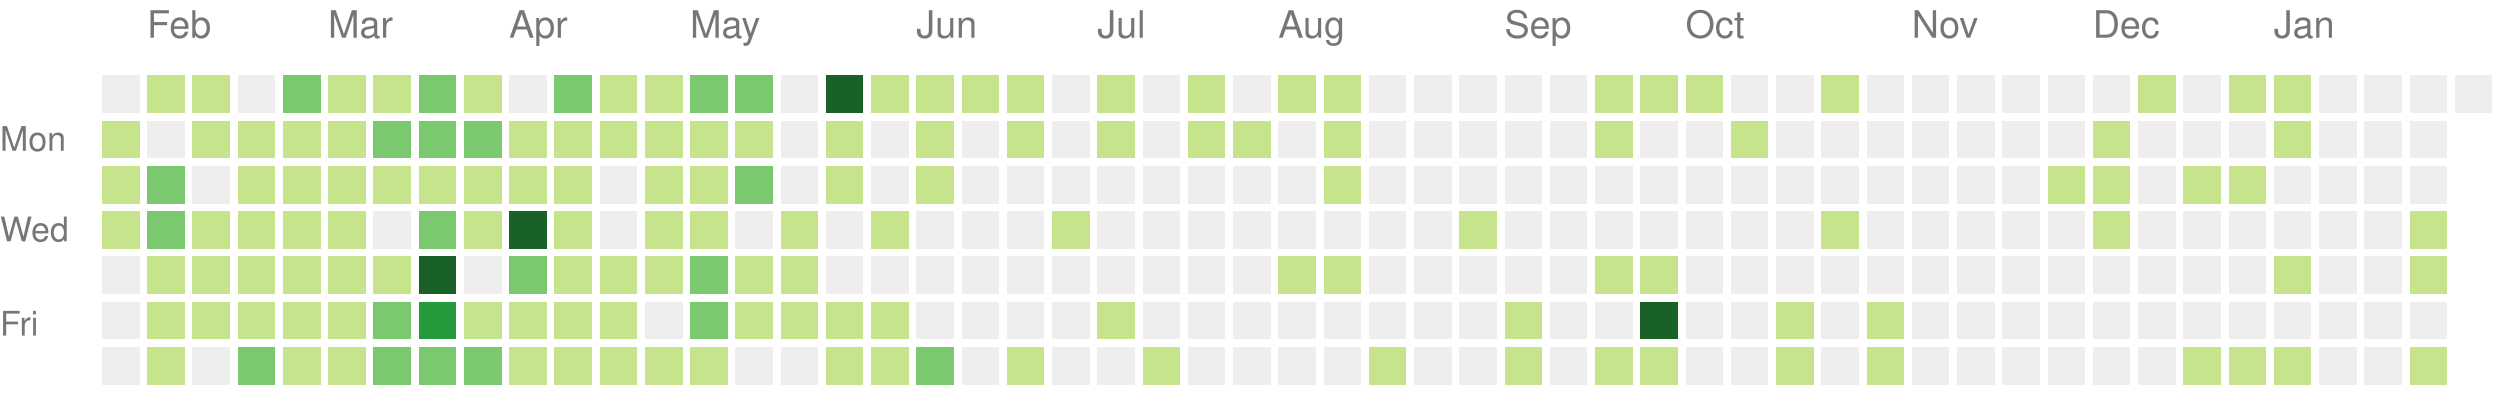
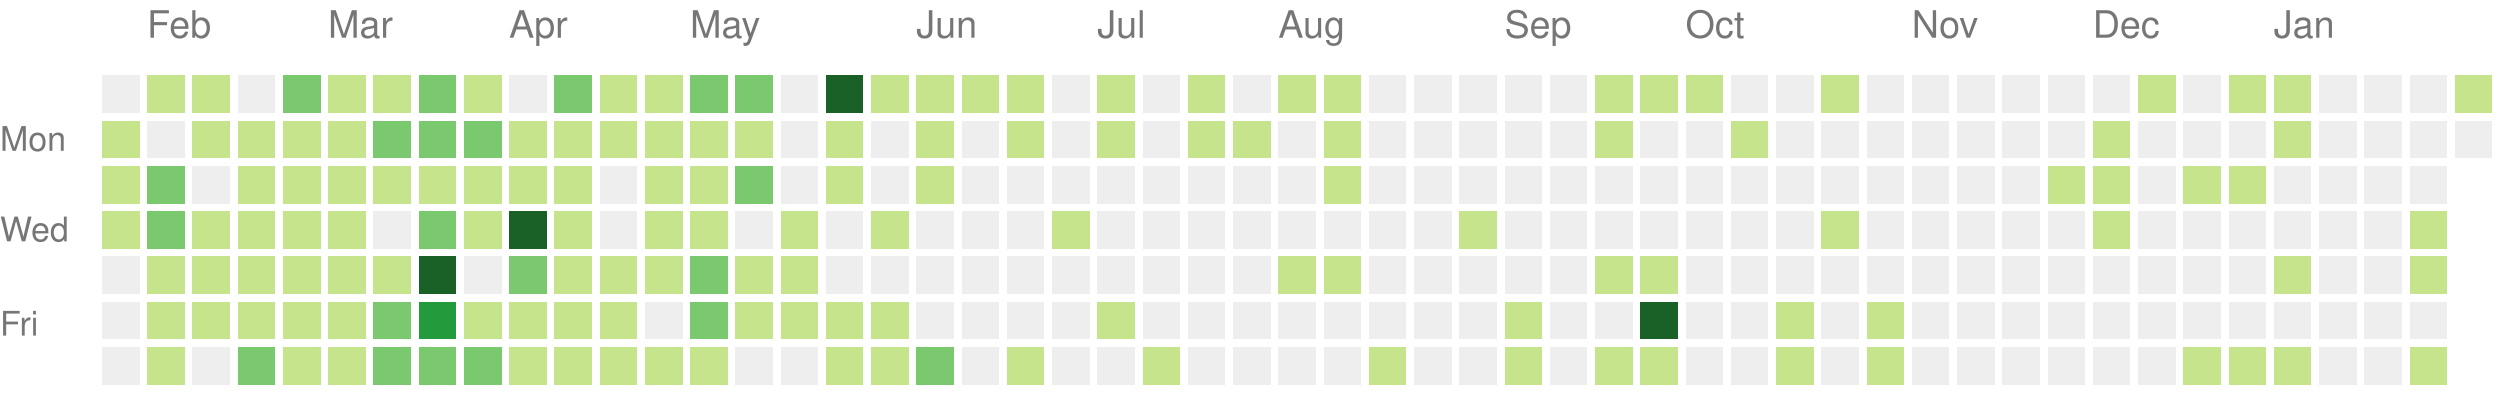
<svg xmlns="http://www.w3.org/2000/svg" version="1.1" width="663" height="104">
  <rect style="fill:#eeeeee;shape-rendering:crispedges;" data-score="0" data-date="2021-01-31" x="27" y="20" width="10" height="10" />
  <rect style="fill:#c6e48b;shape-rendering:crispedges;" data-score="3" data-date="2021-02-07" x="39" y="20" width="10" height="10" />
  <rect style="fill:#c6e48b;shape-rendering:crispedges;" data-score="2" data-date="2021-02-14" x="51" y="20" width="10" height="10" />
  <rect style="fill:#eeeeee;shape-rendering:crispedges;" data-score="0" data-date="2021-02-21" x="63" y="20" width="10" height="10" />
  <rect style="fill:#7bc96f;shape-rendering:crispedges;" data-score="4" data-date="2021-02-28" x="75" y="20" width="10" height="10" />
  <rect style="fill:#c6e48b;shape-rendering:crispedges;" data-score="3" data-date="2021-03-07" x="87" y="20" width="10" height="10" />
  <rect style="fill:#c6e48b;shape-rendering:crispedges;" data-score="3" data-date="2021-03-14" x="99" y="20" width="10" height="10" />
  <rect style="fill:#7bc96f;shape-rendering:crispedges;" data-score="5" data-date="2021-03-21" x="111" y="20" width="10" height="10" />
  <rect style="fill:#c6e48b;shape-rendering:crispedges;" data-score="2" data-date="2021-03-28" x="123" y="20" width="10" height="10" />
  <rect style="fill:#eeeeee;shape-rendering:crispedges;" data-score="0" data-date="2021-04-04" x="135" y="20" width="10" height="10" />
  <rect style="fill:#7bc96f;shape-rendering:crispedges;" data-score="5" data-date="2021-04-11" x="147" y="20" width="10" height="10" />
  <rect style="fill:#c6e48b;shape-rendering:crispedges;" data-score="1" data-date="2021-04-18" x="159" y="20" width="10" height="10" />
  <rect style="fill:#c6e48b;shape-rendering:crispedges;" data-score="3" data-date="2021-04-25" x="171" y="20" width="10" height="10" />
  <rect style="fill:#7bc96f;shape-rendering:crispedges;" data-score="6" data-date="2021-05-02" x="183" y="20" width="10" height="10" />
  <rect style="fill:#7bc96f;shape-rendering:crispedges;" data-score="4" data-date="2021-05-09" x="195" y="20" width="10" height="10" />
  <rect style="fill:#eeeeee;shape-rendering:crispedges;" data-score="0" data-date="2021-05-16" x="207" y="20" width="10" height="10" />
  <rect style="fill:#196127;shape-rendering:crispedges;" data-score="17" data-date="2021-05-23" x="219" y="20" width="10" height="10" />
  <rect style="fill:#c6e48b;shape-rendering:crispedges;" data-score="2" data-date="2021-05-30" x="231" y="20" width="10" height="10" />
  <rect style="fill:#c6e48b;shape-rendering:crispedges;" data-score="3" data-date="2021-06-06" x="243" y="20" width="10" height="10" />
  <rect style="fill:#c6e48b;shape-rendering:crispedges;" data-score="2" data-date="2021-06-13" x="255" y="20" width="10" height="10" />
  <rect style="fill:#c6e48b;shape-rendering:crispedges;" data-score="1" data-date="2021-06-20" x="267" y="20" width="10" height="10" />
  <rect style="fill:#eeeeee;shape-rendering:crispedges;" data-score="0" data-date="2021-06-27" x="279" y="20" width="10" height="10" />
  <rect style="fill:#c6e48b;shape-rendering:crispedges;" data-score="3" data-date="2021-07-04" x="291" y="20" width="10" height="10" />
  <rect style="fill:#eeeeee;shape-rendering:crispedges;" data-score="0" data-date="2021-07-11" x="303" y="20" width="10" height="10" />
  <rect style="fill:#c6e48b;shape-rendering:crispedges;" data-score="3" data-date="2021-07-18" x="315" y="20" width="10" height="10" />
  <rect style="fill:#eeeeee;shape-rendering:crispedges;" data-score="0" data-date="2021-07-25" x="327" y="20" width="10" height="10" />
  <rect style="fill:#c6e48b;shape-rendering:crispedges;" data-score="1" data-date="2021-08-01" x="339" y="20" width="10" height="10" />
  <rect style="fill:#c6e48b;shape-rendering:crispedges;" data-score="2" data-date="2021-08-08" x="351" y="20" width="10" height="10" />
  <rect style="fill:#eeeeee;shape-rendering:crispedges;" data-score="0" data-date="2021-08-15" x="363" y="20" width="10" height="10" />
  <rect style="fill:#eeeeee;shape-rendering:crispedges;" data-score="0" data-date="2021-08-22" x="375" y="20" width="10" height="10" />
  <rect style="fill:#eeeeee;shape-rendering:crispedges;" data-score="0" data-date="2021-08-29" x="387" y="20" width="10" height="10" />
  <rect style="fill:#eeeeee;shape-rendering:crispedges;" data-score="0" data-date="2021-09-05" x="399" y="20" width="10" height="10" />
  <rect style="fill:#eeeeee;shape-rendering:crispedges;" data-score="0" data-date="2021-09-12" x="411" y="20" width="10" height="10" />
  <rect style="fill:#c6e48b;shape-rendering:crispedges;" data-score="2" data-date="2021-09-19" x="423" y="20" width="10" height="10" />
  <rect style="fill:#c6e48b;shape-rendering:crispedges;" data-score="2" data-date="2021-09-26" x="435" y="20" width="10" height="10" />
  <rect style="fill:#c6e48b;shape-rendering:crispedges;" data-score="2" data-date="2021-10-03" x="447" y="20" width="10" height="10" />
  <rect style="fill:#eeeeee;shape-rendering:crispedges;" data-score="0" data-date="2021-10-10" x="459" y="20" width="10" height="10" />
  <rect style="fill:#eeeeee;shape-rendering:crispedges;" data-score="0" data-date="2021-10-17" x="471" y="20" width="10" height="10" />
  <rect style="fill:#c6e48b;shape-rendering:crispedges;" data-score="1" data-date="2021-10-24" x="483" y="20" width="10" height="10" />
  <rect style="fill:#eeeeee;shape-rendering:crispedges;" data-score="0" data-date="2021-10-31" x="495" y="20" width="10" height="10" />
  <rect style="fill:#eeeeee;shape-rendering:crispedges;" data-score="0" data-date="2021-11-07" x="507" y="20" width="10" height="10" />
  <rect style="fill:#eeeeee;shape-rendering:crispedges;" data-score="0" data-date="2021-11-14" x="519" y="20" width="10" height="10" />
  <rect style="fill:#eeeeee;shape-rendering:crispedges;" data-score="0" data-date="2021-11-21" x="531" y="20" width="10" height="10" />
  <rect style="fill:#eeeeee;shape-rendering:crispedges;" data-score="0" data-date="2021-11-28" x="543" y="20" width="10" height="10" />
  <rect style="fill:#eeeeee;shape-rendering:crispedges;" data-score="0" data-date="2021-12-05" x="555" y="20" width="10" height="10" />
  <rect style="fill:#c6e48b;shape-rendering:crispedges;" data-score="1" data-date="2021-12-12" x="567" y="20" width="10" height="10" />
  <rect style="fill:#eeeeee;shape-rendering:crispedges;" data-score="0" data-date="2021-12-19" x="579" y="20" width="10" height="10" />
  <rect style="fill:#c6e48b;shape-rendering:crispedges;" data-score="1" data-date="2021-12-26" x="591" y="20" width="10" height="10" />
  <rect style="fill:#c6e48b;shape-rendering:crispedges;" data-score="1" data-date="2022-01-02" x="603" y="20" width="10" height="10" />
  <rect style="fill:#eeeeee;shape-rendering:crispedges;" data-score="0" data-date="2022-01-09" x="615" y="20" width="10" height="10" />
  <rect style="fill:#eeeeee;shape-rendering:crispedges;" data-score="0" data-date="2022-01-16" x="627" y="20" width="10" height="10" />
  <rect style="fill:#eeeeee;shape-rendering:crispedges;" data-score="0" data-date="2022-01-23" x="639" y="20" width="10" height="10" />
-   <rect style="fill:#eeeeee;shape-rendering:crispedges;" data-score="0" data-date="2022-01-30" x="651" y="20" width="10" height="10" />
+   <rect style="fill:#c6e48b;shape-rendering:crispedges;" data-score="1" data-date="2022-01-30" x="651" y="20" width="10" height="10" />
  <rect style="fill:#c6e48b;shape-rendering:crispedges;" data-score="1" data-date="2021-02-01" x="27" y="32" width="10" height="10" />
  <rect style="fill:#eeeeee;shape-rendering:crispedges;" data-score="0" data-date="2021-02-08" x="39" y="32" width="10" height="10" />
  <rect style="fill:#c6e48b;shape-rendering:crispedges;" data-score="2" data-date="2021-02-15" x="51" y="32" width="10" height="10" />
  <rect style="fill:#c6e48b;shape-rendering:crispedges;" data-score="3" data-date="2021-02-22" x="63" y="32" width="10" height="10" />
  <rect style="fill:#c6e48b;shape-rendering:crispedges;" data-score="2" data-date="2021-03-01" x="75" y="32" width="10" height="10" />
  <rect style="fill:#c6e48b;shape-rendering:crispedges;" data-score="3" data-date="2021-03-08" x="87" y="32" width="10" height="10" />
  <rect style="fill:#7bc96f;shape-rendering:crispedges;" data-score="6" data-date="2021-03-15" x="99" y="32" width="10" height="10" />
  <rect style="fill:#7bc96f;shape-rendering:crispedges;" data-score="4" data-date="2021-03-22" x="111" y="32" width="10" height="10" />
  <rect style="fill:#7bc96f;shape-rendering:crispedges;" data-score="4" data-date="2021-03-29" x="123" y="32" width="10" height="10" />
  <rect style="fill:#c6e48b;shape-rendering:crispedges;" data-score="1" data-date="2021-04-05" x="135" y="32" width="10" height="10" />
  <rect style="fill:#c6e48b;shape-rendering:crispedges;" data-score="2" data-date="2021-04-12" x="147" y="32" width="10" height="10" />
  <rect style="fill:#c6e48b;shape-rendering:crispedges;" data-score="3" data-date="2021-04-19" x="159" y="32" width="10" height="10" />
  <rect style="fill:#c6e48b;shape-rendering:crispedges;" data-score="2" data-date="2021-04-26" x="171" y="32" width="10" height="10" />
  <rect style="fill:#c6e48b;shape-rendering:crispedges;" data-score="2" data-date="2021-05-03" x="183" y="32" width="10" height="10" />
  <rect style="fill:#c6e48b;shape-rendering:crispedges;" data-score="1" data-date="2021-05-10" x="195" y="32" width="10" height="10" />
  <rect style="fill:#eeeeee;shape-rendering:crispedges;" data-score="0" data-date="2021-05-17" x="207" y="32" width="10" height="10" />
  <rect style="fill:#c6e48b;shape-rendering:crispedges;" data-score="2" data-date="2021-05-24" x="219" y="32" width="10" height="10" />
  <rect style="fill:#eeeeee;shape-rendering:crispedges;" data-score="0" data-date="2021-05-31" x="231" y="32" width="10" height="10" />
  <rect style="fill:#c6e48b;shape-rendering:crispedges;" data-score="1" data-date="2021-06-07" x="243" y="32" width="10" height="10" />
  <rect style="fill:#eeeeee;shape-rendering:crispedges;" data-score="0" data-date="2021-06-14" x="255" y="32" width="10" height="10" />
  <rect style="fill:#c6e48b;shape-rendering:crispedges;" data-score="1" data-date="2021-06-21" x="267" y="32" width="10" height="10" />
  <rect style="fill:#eeeeee;shape-rendering:crispedges;" data-score="0" data-date="2021-06-28" x="279" y="32" width="10" height="10" />
  <rect style="fill:#c6e48b;shape-rendering:crispedges;" data-score="2" data-date="2021-07-05" x="291" y="32" width="10" height="10" />
  <rect style="fill:#eeeeee;shape-rendering:crispedges;" data-score="0" data-date="2021-07-12" x="303" y="32" width="10" height="10" />
  <rect style="fill:#c6e48b;shape-rendering:crispedges;" data-score="1" data-date="2021-07-19" x="315" y="32" width="10" height="10" />
  <rect style="fill:#c6e48b;shape-rendering:crispedges;" data-score="1" data-date="2021-07-26" x="327" y="32" width="10" height="10" />
  <rect style="fill:#eeeeee;shape-rendering:crispedges;" data-score="0" data-date="2021-08-02" x="339" y="32" width="10" height="10" />
  <rect style="fill:#c6e48b;shape-rendering:crispedges;" data-score="1" data-date="2021-08-09" x="351" y="32" width="10" height="10" />
  <rect style="fill:#eeeeee;shape-rendering:crispedges;" data-score="0" data-date="2021-08-16" x="363" y="32" width="10" height="10" />
  <rect style="fill:#eeeeee;shape-rendering:crispedges;" data-score="0" data-date="2021-08-23" x="375" y="32" width="10" height="10" />
  <rect style="fill:#eeeeee;shape-rendering:crispedges;" data-score="0" data-date="2021-08-30" x="387" y="32" width="10" height="10" />
  <rect style="fill:#eeeeee;shape-rendering:crispedges;" data-score="0" data-date="2021-09-06" x="399" y="32" width="10" height="10" />
  <rect style="fill:#eeeeee;shape-rendering:crispedges;" data-score="0" data-date="2021-09-13" x="411" y="32" width="10" height="10" />
  <rect style="fill:#c6e48b;shape-rendering:crispedges;" data-score="2" data-date="2021-09-20" x="423" y="32" width="10" height="10" />
  <rect style="fill:#eeeeee;shape-rendering:crispedges;" data-score="0" data-date="2021-09-27" x="435" y="32" width="10" height="10" />
  <rect style="fill:#eeeeee;shape-rendering:crispedges;" data-score="0" data-date="2021-10-04" x="447" y="32" width="10" height="10" />
  <rect style="fill:#c6e48b;shape-rendering:crispedges;" data-score="1" data-date="2021-10-11" x="459" y="32" width="10" height="10" />
  <rect style="fill:#eeeeee;shape-rendering:crispedges;" data-score="0" data-date="2021-10-18" x="471" y="32" width="10" height="10" />
  <rect style="fill:#eeeeee;shape-rendering:crispedges;" data-score="0" data-date="2021-10-25" x="483" y="32" width="10" height="10" />
  <rect style="fill:#eeeeee;shape-rendering:crispedges;" data-score="0" data-date="2021-11-01" x="495" y="32" width="10" height="10" />
  <rect style="fill:#eeeeee;shape-rendering:crispedges;" data-score="0" data-date="2021-11-08" x="507" y="32" width="10" height="10" />
  <rect style="fill:#eeeeee;shape-rendering:crispedges;" data-score="0" data-date="2021-11-15" x="519" y="32" width="10" height="10" />
  <rect style="fill:#eeeeee;shape-rendering:crispedges;" data-score="0" data-date="2021-11-22" x="531" y="32" width="10" height="10" />
  <rect style="fill:#eeeeee;shape-rendering:crispedges;" data-score="0" data-date="2021-11-29" x="543" y="32" width="10" height="10" />
  <rect style="fill:#c6e48b;shape-rendering:crispedges;" data-score="3" data-date="2021-12-06" x="555" y="32" width="10" height="10" />
  <rect style="fill:#eeeeee;shape-rendering:crispedges;" data-score="0" data-date="2021-12-13" x="567" y="32" width="10" height="10" />
  <rect style="fill:#eeeeee;shape-rendering:crispedges;" data-score="0" data-date="2021-12-20" x="579" y="32" width="10" height="10" />
  <rect style="fill:#eeeeee;shape-rendering:crispedges;" data-score="0" data-date="2021-12-27" x="591" y="32" width="10" height="10" />
  <rect style="fill:#c6e48b;shape-rendering:crispedges;" data-score="2" data-date="2022-01-03" x="603" y="32" width="10" height="10" />
  <rect style="fill:#eeeeee;shape-rendering:crispedges;" data-score="0" data-date="2022-01-10" x="615" y="32" width="10" height="10" />
  <rect style="fill:#eeeeee;shape-rendering:crispedges;" data-score="0" data-date="2022-01-17" x="627" y="32" width="10" height="10" />
  <rect style="fill:#eeeeee;shape-rendering:crispedges;" data-score="0" data-date="2022-01-24" x="639" y="32" width="10" height="10" />
+   <rect style="fill:#eeeeee;shape-rendering:crispedges;" data-score="0" data-date="2022-01-31" x="651" y="32" width="10" height="10" />
  <rect style="fill:#c6e48b;shape-rendering:crispedges;" data-score="2" data-date="2021-02-02" x="27" y="44" width="10" height="10" />
  <rect style="fill:#7bc96f;shape-rendering:crispedges;" data-score="5" data-date="2021-02-09" x="39" y="44" width="10" height="10" />
  <rect style="fill:#eeeeee;shape-rendering:crispedges;" data-score="0" data-date="2021-02-16" x="51" y="44" width="10" height="10" />
  <rect style="fill:#c6e48b;shape-rendering:crispedges;" data-score="1" data-date="2021-02-23" x="63" y="44" width="10" height="10" />
  <rect style="fill:#c6e48b;shape-rendering:crispedges;" data-score="2" data-date="2021-03-02" x="75" y="44" width="10" height="10" />
  <rect style="fill:#c6e48b;shape-rendering:crispedges;" data-score="3" data-date="2021-03-09" x="87" y="44" width="10" height="10" />
  <rect style="fill:#c6e48b;shape-rendering:crispedges;" data-score="1" data-date="2021-03-16" x="99" y="44" width="10" height="10" />
  <rect style="fill:#c6e48b;shape-rendering:crispedges;" data-score="2" data-date="2021-03-23" x="111" y="44" width="10" height="10" />
  <rect style="fill:#c6e48b;shape-rendering:crispedges;" data-score="1" data-date="2021-03-30" x="123" y="44" width="10" height="10" />
  <rect style="fill:#c6e48b;shape-rendering:crispedges;" data-score="2" data-date="2021-04-06" x="135" y="44" width="10" height="10" />
  <rect style="fill:#c6e48b;shape-rendering:crispedges;" data-score="3" data-date="2021-04-13" x="147" y="44" width="10" height="10" />
  <rect style="fill:#eeeeee;shape-rendering:crispedges;" data-score="0" data-date="2021-04-20" x="159" y="44" width="10" height="10" />
  <rect style="fill:#c6e48b;shape-rendering:crispedges;" data-score="1" data-date="2021-04-27" x="171" y="44" width="10" height="10" />
  <rect style="fill:#c6e48b;shape-rendering:crispedges;" data-score="2" data-date="2021-05-04" x="183" y="44" width="10" height="10" />
  <rect style="fill:#7bc96f;shape-rendering:crispedges;" data-score="7" data-date="2021-05-11" x="195" y="44" width="10" height="10" />
  <rect style="fill:#eeeeee;shape-rendering:crispedges;" data-score="0" data-date="2021-05-18" x="207" y="44" width="10" height="10" />
  <rect style="fill:#c6e48b;shape-rendering:crispedges;" data-score="1" data-date="2021-05-25" x="219" y="44" width="10" height="10" />
  <rect style="fill:#eeeeee;shape-rendering:crispedges;" data-score="0" data-date="2021-06-01" x="231" y="44" width="10" height="10" />
  <rect style="fill:#c6e48b;shape-rendering:crispedges;" data-score="1" data-date="2021-06-08" x="243" y="44" width="10" height="10" />
  <rect style="fill:#eeeeee;shape-rendering:crispedges;" data-score="0" data-date="2021-06-15" x="255" y="44" width="10" height="10" />
  <rect style="fill:#eeeeee;shape-rendering:crispedges;" data-score="0" data-date="2021-06-22" x="267" y="44" width="10" height="10" />
  <rect style="fill:#eeeeee;shape-rendering:crispedges;" data-score="0" data-date="2021-06-29" x="279" y="44" width="10" height="10" />
  <rect style="fill:#eeeeee;shape-rendering:crispedges;" data-score="0" data-date="2021-07-06" x="291" y="44" width="10" height="10" />
  <rect style="fill:#eeeeee;shape-rendering:crispedges;" data-score="0" data-date="2021-07-13" x="303" y="44" width="10" height="10" />
  <rect style="fill:#eeeeee;shape-rendering:crispedges;" data-score="0" data-date="2021-07-20" x="315" y="44" width="10" height="10" />
  <rect style="fill:#eeeeee;shape-rendering:crispedges;" data-score="0" data-date="2021-07-27" x="327" y="44" width="10" height="10" />
  <rect style="fill:#eeeeee;shape-rendering:crispedges;" data-score="0" data-date="2021-08-03" x="339" y="44" width="10" height="10" />
  <rect style="fill:#c6e48b;shape-rendering:crispedges;" data-score="1" data-date="2021-08-10" x="351" y="44" width="10" height="10" />
  <rect style="fill:#eeeeee;shape-rendering:crispedges;" data-score="0" data-date="2021-08-17" x="363" y="44" width="10" height="10" />
  <rect style="fill:#eeeeee;shape-rendering:crispedges;" data-score="0" data-date="2021-08-24" x="375" y="44" width="10" height="10" />
  <rect style="fill:#eeeeee;shape-rendering:crispedges;" data-score="0" data-date="2021-08-31" x="387" y="44" width="10" height="10" />
  <rect style="fill:#eeeeee;shape-rendering:crispedges;" data-score="0" data-date="2021-09-07" x="399" y="44" width="10" height="10" />
  <rect style="fill:#eeeeee;shape-rendering:crispedges;" data-score="0" data-date="2021-09-14" x="411" y="44" width="10" height="10" />
  <rect style="fill:#eeeeee;shape-rendering:crispedges;" data-score="0" data-date="2021-09-21" x="423" y="44" width="10" height="10" />
  <rect style="fill:#eeeeee;shape-rendering:crispedges;" data-score="0" data-date="2021-09-28" x="435" y="44" width="10" height="10" />
  <rect style="fill:#eeeeee;shape-rendering:crispedges;" data-score="0" data-date="2021-10-05" x="447" y="44" width="10" height="10" />
  <rect style="fill:#eeeeee;shape-rendering:crispedges;" data-score="0" data-date="2021-10-12" x="459" y="44" width="10" height="10" />
  <rect style="fill:#eeeeee;shape-rendering:crispedges;" data-score="0" data-date="2021-10-19" x="471" y="44" width="10" height="10" />
  <rect style="fill:#eeeeee;shape-rendering:crispedges;" data-score="0" data-date="2021-10-26" x="483" y="44" width="10" height="10" />
  <rect style="fill:#eeeeee;shape-rendering:crispedges;" data-score="0" data-date="2021-11-02" x="495" y="44" width="10" height="10" />
  <rect style="fill:#eeeeee;shape-rendering:crispedges;" data-score="0" data-date="2021-11-09" x="507" y="44" width="10" height="10" />
  <rect style="fill:#eeeeee;shape-rendering:crispedges;" data-score="0" data-date="2021-11-16" x="519" y="44" width="10" height="10" />
  <rect style="fill:#eeeeee;shape-rendering:crispedges;" data-score="0" data-date="2021-11-23" x="531" y="44" width="10" height="10" />
  <rect style="fill:#c6e48b;shape-rendering:crispedges;" data-score="1" data-date="2021-11-30" x="543" y="44" width="10" height="10" />
  <rect style="fill:#c6e48b;shape-rendering:crispedges;" data-score="3" data-date="2021-12-07" x="555" y="44" width="10" height="10" />
  <rect style="fill:#eeeeee;shape-rendering:crispedges;" data-score="0" data-date="2021-12-14" x="567" y="44" width="10" height="10" />
  <rect style="fill:#c6e48b;shape-rendering:crispedges;" data-score="1" data-date="2021-12-21" x="579" y="44" width="10" height="10" />
  <rect style="fill:#c6e48b;shape-rendering:crispedges;" data-score="2" data-date="2021-12-28" x="591" y="44" width="10" height="10" />
  <rect style="fill:#eeeeee;shape-rendering:crispedges;" data-score="0" data-date="2022-01-04" x="603" y="44" width="10" height="10" />
  <rect style="fill:#eeeeee;shape-rendering:crispedges;" data-score="0" data-date="2022-01-11" x="615" y="44" width="10" height="10" />
  <rect style="fill:#eeeeee;shape-rendering:crispedges;" data-score="0" data-date="2022-01-18" x="627" y="44" width="10" height="10" />
  <rect style="fill:#eeeeee;shape-rendering:crispedges;" data-score="0" data-date="2022-01-25" x="639" y="44" width="10" height="10" />
  <rect style="fill:#c6e48b;shape-rendering:crispedges;" data-score="2" data-date="2021-02-03" x="27" y="56" width="10" height="10" />
  <rect style="fill:#7bc96f;shape-rendering:crispedges;" data-score="4" data-date="2021-02-10" x="39" y="56" width="10" height="10" />
  <rect style="fill:#c6e48b;shape-rendering:crispedges;" data-score="2" data-date="2021-02-17" x="51" y="56" width="10" height="10" />
  <rect style="fill:#c6e48b;shape-rendering:crispedges;" data-score="2" data-date="2021-02-24" x="63" y="56" width="10" height="10" />
  <rect style="fill:#c6e48b;shape-rendering:crispedges;" data-score="2" data-date="2021-03-03" x="75" y="56" width="10" height="10" />
  <rect style="fill:#c6e48b;shape-rendering:crispedges;" data-score="1" data-date="2021-03-10" x="87" y="56" width="10" height="10" />
  <rect style="fill:#eeeeee;shape-rendering:crispedges;" data-score="0" data-date="2021-03-17" x="99" y="56" width="10" height="10" />
  <rect style="fill:#7bc96f;shape-rendering:crispedges;" data-score="6" data-date="2021-03-24" x="111" y="56" width="10" height="10" />
  <rect style="fill:#c6e48b;shape-rendering:crispedges;" data-score="2" data-date="2021-03-31" x="123" y="56" width="10" height="10" />
  <rect style="fill:#196127;shape-rendering:crispedges;" data-score="13" data-date="2021-04-07" x="135" y="56" width="10" height="10" />
  <rect style="fill:#c6e48b;shape-rendering:crispedges;" data-score="1" data-date="2021-04-14" x="147" y="56" width="10" height="10" />
  <rect style="fill:#eeeeee;shape-rendering:crispedges;" data-score="0" data-date="2021-04-21" x="159" y="56" width="10" height="10" />
  <rect style="fill:#c6e48b;shape-rendering:crispedges;" data-score="1" data-date="2021-04-28" x="171" y="56" width="10" height="10" />
  <rect style="fill:#c6e48b;shape-rendering:crispedges;" data-score="3" data-date="2021-05-05" x="183" y="56" width="10" height="10" />
  <rect style="fill:#eeeeee;shape-rendering:crispedges;" data-score="0" data-date="2021-05-12" x="195" y="56" width="10" height="10" />
  <rect style="fill:#c6e48b;shape-rendering:crispedges;" data-score="2" data-date="2021-05-19" x="207" y="56" width="10" height="10" />
  <rect style="fill:#eeeeee;shape-rendering:crispedges;" data-score="0" data-date="2021-05-26" x="219" y="56" width="10" height="10" />
  <rect style="fill:#c6e48b;shape-rendering:crispedges;" data-score="1" data-date="2021-06-02" x="231" y="56" width="10" height="10" />
  <rect style="fill:#eeeeee;shape-rendering:crispedges;" data-score="0" data-date="2021-06-09" x="243" y="56" width="10" height="10" />
  <rect style="fill:#eeeeee;shape-rendering:crispedges;" data-score="0" data-date="2021-06-16" x="255" y="56" width="10" height="10" />
  <rect style="fill:#eeeeee;shape-rendering:crispedges;" data-score="0" data-date="2021-06-23" x="267" y="56" width="10" height="10" />
  <rect style="fill:#c6e48b;shape-rendering:crispedges;" data-score="1" data-date="2021-06-30" x="279" y="56" width="10" height="10" />
  <rect style="fill:#eeeeee;shape-rendering:crispedges;" data-score="0" data-date="2021-07-07" x="291" y="56" width="10" height="10" />
  <rect style="fill:#eeeeee;shape-rendering:crispedges;" data-score="0" data-date="2021-07-14" x="303" y="56" width="10" height="10" />
  <rect style="fill:#eeeeee;shape-rendering:crispedges;" data-score="0" data-date="2021-07-21" x="315" y="56" width="10" height="10" />
  <rect style="fill:#eeeeee;shape-rendering:crispedges;" data-score="0" data-date="2021-07-28" x="327" y="56" width="10" height="10" />
  <rect style="fill:#eeeeee;shape-rendering:crispedges;" data-score="0" data-date="2021-08-04" x="339" y="56" width="10" height="10" />
  <rect style="fill:#eeeeee;shape-rendering:crispedges;" data-score="0" data-date="2021-08-11" x="351" y="56" width="10" height="10" />
  <rect style="fill:#eeeeee;shape-rendering:crispedges;" data-score="0" data-date="2021-08-18" x="363" y="56" width="10" height="10" />
  <rect style="fill:#eeeeee;shape-rendering:crispedges;" data-score="0" data-date="2021-08-25" x="375" y="56" width="10" height="10" />
  <rect style="fill:#c6e48b;shape-rendering:crispedges;" data-score="1" data-date="2021-09-01" x="387" y="56" width="10" height="10" />
  <rect style="fill:#eeeeee;shape-rendering:crispedges;" data-score="0" data-date="2021-09-08" x="399" y="56" width="10" height="10" />
  <rect style="fill:#eeeeee;shape-rendering:crispedges;" data-score="0" data-date="2021-09-15" x="411" y="56" width="10" height="10" />
  <rect style="fill:#eeeeee;shape-rendering:crispedges;" data-score="0" data-date="2021-09-22" x="423" y="56" width="10" height="10" />
  <rect style="fill:#eeeeee;shape-rendering:crispedges;" data-score="0" data-date="2021-09-29" x="435" y="56" width="10" height="10" />
  <rect style="fill:#eeeeee;shape-rendering:crispedges;" data-score="0" data-date="2021-10-06" x="447" y="56" width="10" height="10" />
  <rect style="fill:#eeeeee;shape-rendering:crispedges;" data-score="0" data-date="2021-10-13" x="459" y="56" width="10" height="10" />
  <rect style="fill:#eeeeee;shape-rendering:crispedges;" data-score="0" data-date="2021-10-20" x="471" y="56" width="10" height="10" />
  <rect style="fill:#c6e48b;shape-rendering:crispedges;" data-score="2" data-date="2021-10-27" x="483" y="56" width="10" height="10" />
  <rect style="fill:#eeeeee;shape-rendering:crispedges;" data-score="0" data-date="2021-11-03" x="495" y="56" width="10" height="10" />
  <rect style="fill:#eeeeee;shape-rendering:crispedges;" data-score="0" data-date="2021-11-10" x="507" y="56" width="10" height="10" />
  <rect style="fill:#eeeeee;shape-rendering:crispedges;" data-score="0" data-date="2021-11-17" x="519" y="56" width="10" height="10" />
  <rect style="fill:#eeeeee;shape-rendering:crispedges;" data-score="0" data-date="2021-11-24" x="531" y="56" width="10" height="10" />
  <rect style="fill:#eeeeee;shape-rendering:crispedges;" data-score="0" data-date="2021-12-01" x="543" y="56" width="10" height="10" />
  <rect style="fill:#c6e48b;shape-rendering:crispedges;" data-score="1" data-date="2021-12-08" x="555" y="56" width="10" height="10" />
  <rect style="fill:#eeeeee;shape-rendering:crispedges;" data-score="0" data-date="2021-12-15" x="567" y="56" width="10" height="10" />
  <rect style="fill:#eeeeee;shape-rendering:crispedges;" data-score="0" data-date="2021-12-22" x="579" y="56" width="10" height="10" />
  <rect style="fill:#eeeeee;shape-rendering:crispedges;" data-score="0" data-date="2021-12-29" x="591" y="56" width="10" height="10" />
  <rect style="fill:#eeeeee;shape-rendering:crispedges;" data-score="0" data-date="2022-01-05" x="603" y="56" width="10" height="10" />
  <rect style="fill:#eeeeee;shape-rendering:crispedges;" data-score="0" data-date="2022-01-12" x="615" y="56" width="10" height="10" />
  <rect style="fill:#eeeeee;shape-rendering:crispedges;" data-score="0" data-date="2022-01-19" x="627" y="56" width="10" height="10" />
  <rect style="fill:#c6e48b;shape-rendering:crispedges;" data-score="1" data-date="2022-01-26" x="639" y="56" width="10" height="10" />
  <rect style="fill:#eeeeee;shape-rendering:crispedges;" data-score="0" data-date="2021-02-04" x="27" y="68" width="10" height="10" />
  <rect style="fill:#c6e48b;shape-rendering:crispedges;" data-score="2" data-date="2021-02-11" x="39" y="68" width="10" height="10" />
  <rect style="fill:#c6e48b;shape-rendering:crispedges;" data-score="3" data-date="2021-02-18" x="51" y="68" width="10" height="10" />
  <rect style="fill:#c6e48b;shape-rendering:crispedges;" data-score="2" data-date="2021-02-25" x="63" y="68" width="10" height="10" />
  <rect style="fill:#c6e48b;shape-rendering:crispedges;" data-score="2" data-date="2021-03-04" x="75" y="68" width="10" height="10" />
  <rect style="fill:#c6e48b;shape-rendering:crispedges;" data-score="2" data-date="2021-03-11" x="87" y="68" width="10" height="10" />
  <rect style="fill:#c6e48b;shape-rendering:crispedges;" data-score="1" data-date="2021-03-18" x="99" y="68" width="10" height="10" />
  <rect style="fill:#196127;shape-rendering:crispedges;" data-score="12" data-date="2021-03-25" x="111" y="68" width="10" height="10" />
  <rect style="fill:#eeeeee;shape-rendering:crispedges;" data-score="0" data-date="2021-04-01" x="123" y="68" width="10" height="10" />
  <rect style="fill:#7bc96f;shape-rendering:crispedges;" data-score="5" data-date="2021-04-08" x="135" y="68" width="10" height="10" />
  <rect style="fill:#c6e48b;shape-rendering:crispedges;" data-score="1" data-date="2021-04-15" x="147" y="68" width="10" height="10" />
  <rect style="fill:#c6e48b;shape-rendering:crispedges;" data-score="2" data-date="2021-04-22" x="159" y="68" width="10" height="10" />
  <rect style="fill:#c6e48b;shape-rendering:crispedges;" data-score="2" data-date="2021-04-29" x="171" y="68" width="10" height="10" />
  <rect style="fill:#7bc96f;shape-rendering:crispedges;" data-score="4" data-date="2021-05-06" x="183" y="68" width="10" height="10" />
  <rect style="fill:#c6e48b;shape-rendering:crispedges;" data-score="2" data-date="2021-05-13" x="195" y="68" width="10" height="10" />
  <rect style="fill:#c6e48b;shape-rendering:crispedges;" data-score="1" data-date="2021-05-20" x="207" y="68" width="10" height="10" />
  <rect style="fill:#eeeeee;shape-rendering:crispedges;" data-score="0" data-date="2021-05-27" x="219" y="68" width="10" height="10" />
  <rect style="fill:#eeeeee;shape-rendering:crispedges;" data-score="0" data-date="2021-06-03" x="231" y="68" width="10" height="10" />
  <rect style="fill:#eeeeee;shape-rendering:crispedges;" data-score="0" data-date="2021-06-10" x="243" y="68" width="10" height="10" />
  <rect style="fill:#eeeeee;shape-rendering:crispedges;" data-score="0" data-date="2021-06-17" x="255" y="68" width="10" height="10" />
  <rect style="fill:#eeeeee;shape-rendering:crispedges;" data-score="0" data-date="2021-06-24" x="267" y="68" width="10" height="10" />
  <rect style="fill:#eeeeee;shape-rendering:crispedges;" data-score="0" data-date="2021-07-01" x="279" y="68" width="10" height="10" />
  <rect style="fill:#eeeeee;shape-rendering:crispedges;" data-score="0" data-date="2021-07-08" x="291" y="68" width="10" height="10" />
  <rect style="fill:#eeeeee;shape-rendering:crispedges;" data-score="0" data-date="2021-07-15" x="303" y="68" width="10" height="10" />
  <rect style="fill:#eeeeee;shape-rendering:crispedges;" data-score="0" data-date="2021-07-22" x="315" y="68" width="10" height="10" />
  <rect style="fill:#eeeeee;shape-rendering:crispedges;" data-score="0" data-date="2021-07-29" x="327" y="68" width="10" height="10" />
  <rect style="fill:#c6e48b;shape-rendering:crispedges;" data-score="1" data-date="2021-08-05" x="339" y="68" width="10" height="10" />
  <rect style="fill:#c6e48b;shape-rendering:crispedges;" data-score="2" data-date="2021-08-12" x="351" y="68" width="10" height="10" />
  <rect style="fill:#eeeeee;shape-rendering:crispedges;" data-score="0" data-date="2021-08-19" x="363" y="68" width="10" height="10" />
  <rect style="fill:#eeeeee;shape-rendering:crispedges;" data-score="0" data-date="2021-08-26" x="375" y="68" width="10" height="10" />
  <rect style="fill:#eeeeee;shape-rendering:crispedges;" data-score="0" data-date="2021-09-02" x="387" y="68" width="10" height="10" />
  <rect style="fill:#eeeeee;shape-rendering:crispedges;" data-score="0" data-date="2021-09-09" x="399" y="68" width="10" height="10" />
  <rect style="fill:#eeeeee;shape-rendering:crispedges;" data-score="0" data-date="2021-09-16" x="411" y="68" width="10" height="10" />
  <rect style="fill:#c6e48b;shape-rendering:crispedges;" data-score="1" data-date="2021-09-23" x="423" y="68" width="10" height="10" />
  <rect style="fill:#c6e48b;shape-rendering:crispedges;" data-score="2" data-date="2021-09-30" x="435" y="68" width="10" height="10" />
  <rect style="fill:#eeeeee;shape-rendering:crispedges;" data-score="0" data-date="2021-10-07" x="447" y="68" width="10" height="10" />
  <rect style="fill:#eeeeee;shape-rendering:crispedges;" data-score="0" data-date="2021-10-14" x="459" y="68" width="10" height="10" />
  <rect style="fill:#eeeeee;shape-rendering:crispedges;" data-score="0" data-date="2021-10-21" x="471" y="68" width="10" height="10" />
  <rect style="fill:#eeeeee;shape-rendering:crispedges;" data-score="0" data-date="2021-10-28" x="483" y="68" width="10" height="10" />
  <rect style="fill:#eeeeee;shape-rendering:crispedges;" data-score="0" data-date="2021-11-04" x="495" y="68" width="10" height="10" />
  <rect style="fill:#eeeeee;shape-rendering:crispedges;" data-score="0" data-date="2021-11-11" x="507" y="68" width="10" height="10" />
  <rect style="fill:#eeeeee;shape-rendering:crispedges;" data-score="0" data-date="2021-11-18" x="519" y="68" width="10" height="10" />
  <rect style="fill:#eeeeee;shape-rendering:crispedges;" data-score="0" data-date="2021-11-25" x="531" y="68" width="10" height="10" />
  <rect style="fill:#eeeeee;shape-rendering:crispedges;" data-score="0" data-date="2021-12-02" x="543" y="68" width="10" height="10" />
  <rect style="fill:#eeeeee;shape-rendering:crispedges;" data-score="0" data-date="2021-12-09" x="555" y="68" width="10" height="10" />
  <rect style="fill:#eeeeee;shape-rendering:crispedges;" data-score="0" data-date="2021-12-16" x="567" y="68" width="10" height="10" />
  <rect style="fill:#eeeeee;shape-rendering:crispedges;" data-score="0" data-date="2021-12-23" x="579" y="68" width="10" height="10" />
  <rect style="fill:#eeeeee;shape-rendering:crispedges;" data-score="0" data-date="2021-12-30" x="591" y="68" width="10" height="10" />
  <rect style="fill:#c6e48b;shape-rendering:crispedges;" data-score="2" data-date="2022-01-06" x="603" y="68" width="10" height="10" />
  <rect style="fill:#eeeeee;shape-rendering:crispedges;" data-score="0" data-date="2022-01-13" x="615" y="68" width="10" height="10" />
  <rect style="fill:#eeeeee;shape-rendering:crispedges;" data-score="0" data-date="2022-01-20" x="627" y="68" width="10" height="10" />
  <rect style="fill:#c6e48b;shape-rendering:crispedges;" data-score="1" data-date="2022-01-27" x="639" y="68" width="10" height="10" />
  <rect style="fill:#eeeeee;shape-rendering:crispedges;" data-score="0" data-date="2021-02-05" x="27" y="80" width="10" height="10" />
  <rect style="fill:#c6e48b;shape-rendering:crispedges;" data-score="2" data-date="2021-02-12" x="39" y="80" width="10" height="10" />
  <rect style="fill:#c6e48b;shape-rendering:crispedges;" data-score="1" data-date="2021-02-19" x="51" y="80" width="10" height="10" />
  <rect style="fill:#c6e48b;shape-rendering:crispedges;" data-score="2" data-date="2021-02-26" x="63" y="80" width="10" height="10" />
  <rect style="fill:#c6e48b;shape-rendering:crispedges;" data-score="2" data-date="2021-03-05" x="75" y="80" width="10" height="10" />
  <rect style="fill:#c6e48b;shape-rendering:crispedges;" data-score="2" data-date="2021-03-12" x="87" y="80" width="10" height="10" />
  <rect style="fill:#7bc96f;shape-rendering:crispedges;" data-score="5" data-date="2021-03-19" x="99" y="80" width="10" height="10" />
  <rect style="fill:#239a3b;shape-rendering:crispedges;" data-score="8" data-date="2021-03-26" x="111" y="80" width="10" height="10" />
  <rect style="fill:#c6e48b;shape-rendering:crispedges;" data-score="2" data-date="2021-04-02" x="123" y="80" width="10" height="10" />
  <rect style="fill:#c6e48b;shape-rendering:crispedges;" data-score="1" data-date="2021-04-09" x="135" y="80" width="10" height="10" />
  <rect style="fill:#c6e48b;shape-rendering:crispedges;" data-score="2" data-date="2021-04-16" x="147" y="80" width="10" height="10" />
  <rect style="fill:#c6e48b;shape-rendering:crispedges;" data-score="2" data-date="2021-04-23" x="159" y="80" width="10" height="10" />
  <rect style="fill:#eeeeee;shape-rendering:crispedges;" data-score="0" data-date="2021-04-30" x="171" y="80" width="10" height="10" />
  <rect style="fill:#7bc96f;shape-rendering:crispedges;" data-score="4" data-date="2021-05-07" x="183" y="80" width="10" height="10" />
  <rect style="fill:#c6e48b;shape-rendering:crispedges;" data-score="3" data-date="2021-05-14" x="195" y="80" width="10" height="10" />
  <rect style="fill:#c6e48b;shape-rendering:crispedges;" data-score="3" data-date="2021-05-21" x="207" y="80" width="10" height="10" />
  <rect style="fill:#c6e48b;shape-rendering:crispedges;" data-score="2" data-date="2021-05-28" x="219" y="80" width="10" height="10" />
  <rect style="fill:#c6e48b;shape-rendering:crispedges;" data-score="2" data-date="2021-06-04" x="231" y="80" width="10" height="10" />
  <rect style="fill:#eeeeee;shape-rendering:crispedges;" data-score="0" data-date="2021-06-11" x="243" y="80" width="10" height="10" />
  <rect style="fill:#eeeeee;shape-rendering:crispedges;" data-score="0" data-date="2021-06-18" x="255" y="80" width="10" height="10" />
  <rect style="fill:#eeeeee;shape-rendering:crispedges;" data-score="0" data-date="2021-06-25" x="267" y="80" width="10" height="10" />
  <rect style="fill:#eeeeee;shape-rendering:crispedges;" data-score="0" data-date="2021-07-02" x="279" y="80" width="10" height="10" />
  <rect style="fill:#c6e48b;shape-rendering:crispedges;" data-score="1" data-date="2021-07-09" x="291" y="80" width="10" height="10" />
  <rect style="fill:#eeeeee;shape-rendering:crispedges;" data-score="0" data-date="2021-07-16" x="303" y="80" width="10" height="10" />
  <rect style="fill:#eeeeee;shape-rendering:crispedges;" data-score="0" data-date="2021-07-23" x="315" y="80" width="10" height="10" />
  <rect style="fill:#eeeeee;shape-rendering:crispedges;" data-score="0" data-date="2021-07-30" x="327" y="80" width="10" height="10" />
  <rect style="fill:#eeeeee;shape-rendering:crispedges;" data-score="0" data-date="2021-08-06" x="339" y="80" width="10" height="10" />
  <rect style="fill:#eeeeee;shape-rendering:crispedges;" data-score="0" data-date="2021-08-13" x="351" y="80" width="10" height="10" />
  <rect style="fill:#eeeeee;shape-rendering:crispedges;" data-score="0" data-date="2021-08-20" x="363" y="80" width="10" height="10" />
  <rect style="fill:#eeeeee;shape-rendering:crispedges;" data-score="0" data-date="2021-08-27" x="375" y="80" width="10" height="10" />
  <rect style="fill:#eeeeee;shape-rendering:crispedges;" data-score="0" data-date="2021-09-03" x="387" y="80" width="10" height="10" />
  <rect style="fill:#c6e48b;shape-rendering:crispedges;" data-score="1" data-date="2021-09-10" x="399" y="80" width="10" height="10" />
  <rect style="fill:#eeeeee;shape-rendering:crispedges;" data-score="0" data-date="2021-09-17" x="411" y="80" width="10" height="10" />
  <rect style="fill:#eeeeee;shape-rendering:crispedges;" data-score="0" data-date="2021-09-24" x="423" y="80" width="10" height="10" />
  <rect style="fill:#196127;shape-rendering:crispedges;" data-score="14" data-date="2021-10-01" x="435" y="80" width="10" height="10" />
  <rect style="fill:#eeeeee;shape-rendering:crispedges;" data-score="0" data-date="2021-10-08" x="447" y="80" width="10" height="10" />
  <rect style="fill:#eeeeee;shape-rendering:crispedges;" data-score="0" data-date="2021-10-15" x="459" y="80" width="10" height="10" />
  <rect style="fill:#c6e48b;shape-rendering:crispedges;" data-score="1" data-date="2021-10-22" x="471" y="80" width="10" height="10" />
  <rect style="fill:#eeeeee;shape-rendering:crispedges;" data-score="0" data-date="2021-10-29" x="483" y="80" width="10" height="10" />
  <rect style="fill:#c6e48b;shape-rendering:crispedges;" data-score="1" data-date="2021-11-05" x="495" y="80" width="10" height="10" />
  <rect style="fill:#eeeeee;shape-rendering:crispedges;" data-score="0" data-date="2021-11-12" x="507" y="80" width="10" height="10" />
  <rect style="fill:#eeeeee;shape-rendering:crispedges;" data-score="0" data-date="2021-11-19" x="519" y="80" width="10" height="10" />
  <rect style="fill:#eeeeee;shape-rendering:crispedges;" data-score="0" data-date="2021-11-26" x="531" y="80" width="10" height="10" />
  <rect style="fill:#eeeeee;shape-rendering:crispedges;" data-score="0" data-date="2021-12-03" x="543" y="80" width="10" height="10" />
  <rect style="fill:#eeeeee;shape-rendering:crispedges;" data-score="0" data-date="2021-12-10" x="555" y="80" width="10" height="10" />
  <rect style="fill:#eeeeee;shape-rendering:crispedges;" data-score="0" data-date="2021-12-17" x="567" y="80" width="10" height="10" />
  <rect style="fill:#eeeeee;shape-rendering:crispedges;" data-score="0" data-date="2021-12-24" x="579" y="80" width="10" height="10" />
  <rect style="fill:#eeeeee;shape-rendering:crispedges;" data-score="0" data-date="2021-12-31" x="591" y="80" width="10" height="10" />
  <rect style="fill:#eeeeee;shape-rendering:crispedges;" data-score="0" data-date="2022-01-07" x="603" y="80" width="10" height="10" />
  <rect style="fill:#eeeeee;shape-rendering:crispedges;" data-score="0" data-date="2022-01-14" x="615" y="80" width="10" height="10" />
  <rect style="fill:#eeeeee;shape-rendering:crispedges;" data-score="0" data-date="2022-01-21" x="627" y="80" width="10" height="10" />
  <rect style="fill:#eeeeee;shape-rendering:crispedges;" data-score="0" data-date="2022-01-28" x="639" y="80" width="10" height="10" />
  <rect style="fill:#eeeeee;shape-rendering:crispedges;" data-score="0" data-date="2021-02-06" x="27" y="92" width="10" height="10" />
  <rect style="fill:#c6e48b;shape-rendering:crispedges;" data-score="1" data-date="2021-02-13" x="39" y="92" width="10" height="10" />
  <rect style="fill:#eeeeee;shape-rendering:crispedges;" data-score="0" data-date="2021-02-20" x="51" y="92" width="10" height="10" />
  <rect style="fill:#7bc96f;shape-rendering:crispedges;" data-score="5" data-date="2021-02-27" x="63" y="92" width="10" height="10" />
  <rect style="fill:#c6e48b;shape-rendering:crispedges;" data-score="1" data-date="2021-03-06" x="75" y="92" width="10" height="10" />
  <rect style="fill:#c6e48b;shape-rendering:crispedges;" data-score="1" data-date="2021-03-13" x="87" y="92" width="10" height="10" />
  <rect style="fill:#7bc96f;shape-rendering:crispedges;" data-score="7" data-date="2021-03-20" x="99" y="92" width="10" height="10" />
  <rect style="fill:#7bc96f;shape-rendering:crispedges;" data-score="7" data-date="2021-03-27" x="111" y="92" width="10" height="10" />
  <rect style="fill:#7bc96f;shape-rendering:crispedges;" data-score="5" data-date="2021-04-03" x="123" y="92" width="10" height="10" />
  <rect style="fill:#c6e48b;shape-rendering:crispedges;" data-score="1" data-date="2021-04-10" x="135" y="92" width="10" height="10" />
  <rect style="fill:#c6e48b;shape-rendering:crispedges;" data-score="1" data-date="2021-04-17" x="147" y="92" width="10" height="10" />
  <rect style="fill:#c6e48b;shape-rendering:crispedges;" data-score="1" data-date="2021-04-24" x="159" y="92" width="10" height="10" />
  <rect style="fill:#c6e48b;shape-rendering:crispedges;" data-score="3" data-date="2021-05-01" x="171" y="92" width="10" height="10" />
  <rect style="fill:#c6e48b;shape-rendering:crispedges;" data-score="3" data-date="2021-05-08" x="183" y="92" width="10" height="10" />
  <rect style="fill:#eeeeee;shape-rendering:crispedges;" data-score="0" data-date="2021-05-15" x="195" y="92" width="10" height="10" />
  <rect style="fill:#eeeeee;shape-rendering:crispedges;" data-score="0" data-date="2021-05-22" x="207" y="92" width="10" height="10" />
  <rect style="fill:#c6e48b;shape-rendering:crispedges;" data-score="2" data-date="2021-05-29" x="219" y="92" width="10" height="10" />
  <rect style="fill:#c6e48b;shape-rendering:crispedges;" data-score="1" data-date="2021-06-05" x="231" y="92" width="10" height="10" />
  <rect style="fill:#7bc96f;shape-rendering:crispedges;" data-score="4" data-date="2021-06-12" x="243" y="92" width="10" height="10" />
  <rect style="fill:#eeeeee;shape-rendering:crispedges;" data-score="0" data-date="2021-06-19" x="255" y="92" width="10" height="10" />
  <rect style="fill:#c6e48b;shape-rendering:crispedges;" data-score="1" data-date="2021-06-26" x="267" y="92" width="10" height="10" />
  <rect style="fill:#eeeeee;shape-rendering:crispedges;" data-score="0" data-date="2021-07-03" x="279" y="92" width="10" height="10" />
  <rect style="fill:#eeeeee;shape-rendering:crispedges;" data-score="0" data-date="2021-07-10" x="291" y="92" width="10" height="10" />
  <rect style="fill:#c6e48b;shape-rendering:crispedges;" data-score="2" data-date="2021-07-17" x="303" y="92" width="10" height="10" />
  <rect style="fill:#eeeeee;shape-rendering:crispedges;" data-score="0" data-date="2021-07-24" x="315" y="92" width="10" height="10" />
  <rect style="fill:#eeeeee;shape-rendering:crispedges;" data-score="0" data-date="2021-07-31" x="327" y="92" width="10" height="10" />
  <rect style="fill:#eeeeee;shape-rendering:crispedges;" data-score="0" data-date="2021-08-07" x="339" y="92" width="10" height="10" />
  <rect style="fill:#eeeeee;shape-rendering:crispedges;" data-score="0" data-date="2021-08-14" x="351" y="92" width="10" height="10" />
  <rect style="fill:#c6e48b;shape-rendering:crispedges;" data-score="1" data-date="2021-08-21" x="363" y="92" width="10" height="10" />
  <rect style="fill:#eeeeee;shape-rendering:crispedges;" data-score="0" data-date="2021-08-28" x="375" y="92" width="10" height="10" />
  <rect style="fill:#eeeeee;shape-rendering:crispedges;" data-score="0" data-date="2021-09-04" x="387" y="92" width="10" height="10" />
  <rect style="fill:#c6e48b;shape-rendering:crispedges;" data-score="1" data-date="2021-09-11" x="399" y="92" width="10" height="10" />
  <rect style="fill:#eeeeee;shape-rendering:crispedges;" data-score="0" data-date="2021-09-18" x="411" y="92" width="10" height="10" />
  <rect style="fill:#c6e48b;shape-rendering:crispedges;" data-score="1" data-date="2021-09-25" x="423" y="92" width="10" height="10" />
  <rect style="fill:#c6e48b;shape-rendering:crispedges;" data-score="3" data-date="2021-10-02" x="435" y="92" width="10" height="10" />
  <rect style="fill:#eeeeee;shape-rendering:crispedges;" data-score="0" data-date="2021-10-09" x="447" y="92" width="10" height="10" />
  <rect style="fill:#eeeeee;shape-rendering:crispedges;" data-score="0" data-date="2021-10-16" x="459" y="92" width="10" height="10" />
  <rect style="fill:#c6e48b;shape-rendering:crispedges;" data-score="1" data-date="2021-10-23" x="471" y="92" width="10" height="10" />
  <rect style="fill:#eeeeee;shape-rendering:crispedges;" data-score="0" data-date="2021-10-30" x="483" y="92" width="10" height="10" />
  <rect style="fill:#c6e48b;shape-rendering:crispedges;" data-score="1" data-date="2021-11-06" x="495" y="92" width="10" height="10" />
  <rect style="fill:#eeeeee;shape-rendering:crispedges;" data-score="0" data-date="2021-11-13" x="507" y="92" width="10" height="10" />
  <rect style="fill:#eeeeee;shape-rendering:crispedges;" data-score="0" data-date="2021-11-20" x="519" y="92" width="10" height="10" />
  <rect style="fill:#eeeeee;shape-rendering:crispedges;" data-score="0" data-date="2021-11-27" x="531" y="92" width="10" height="10" />
  <rect style="fill:#eeeeee;shape-rendering:crispedges;" data-score="0" data-date="2021-12-04" x="543" y="92" width="10" height="10" />
  <rect style="fill:#eeeeee;shape-rendering:crispedges;" data-score="0" data-date="2021-12-11" x="555" y="92" width="10" height="10" />
  <rect style="fill:#eeeeee;shape-rendering:crispedges;" data-score="0" data-date="2021-12-18" x="567" y="92" width="10" height="10" />
  <rect style="fill:#c6e48b;shape-rendering:crispedges;" data-score="3" data-date="2021-12-25" x="579" y="92" width="10" height="10" />
  <rect style="fill:#c6e48b;shape-rendering:crispedges;" data-score="1" data-date="2022-01-01" x="591" y="92" width="10" height="10" />
  <rect style="fill:#c6e48b;shape-rendering:crispedges;" data-score="1" data-date="2022-01-08" x="603" y="92" width="10" height="10" />
  <rect style="fill:#eeeeee;shape-rendering:crispedges;" data-score="0" data-date="2022-01-15" x="615" y="92" width="10" height="10" />
  <rect style="fill:#eeeeee;shape-rendering:crispedges;" data-score="0" data-date="2022-01-22" x="627" y="92" width="10" height="10" />
  <rect style="fill:#c6e48b;shape-rendering:crispedges;" data-score="3" data-date="2022-01-29" x="639" y="92" width="10" height="10" />
  <text style="fill:#767676;text-anchor:start;text-align:center;font-family:-apple-system, BlinkMacSystemFont, 'Segoe UI', Helvetica, Arial, sans-serif, 'Apple Color Emoji', 'Segoe UI Emoji', 'Segoe UI Symbol';white-space:nowrap;font-size:9px;display:none;" x="0" y="28">Sun</text>
  <text style="fill:#767676;text-anchor:start;text-align:center;font-family:-apple-system, BlinkMacSystemFont, 'Segoe UI', Helvetica, Arial, sans-serif, 'Apple Color Emoji', 'Segoe UI Emoji', 'Segoe UI Symbol';white-space:nowrap;font-size:9px;" x="0" y="40">Mon</text>
  <text style="fill:#767676;text-anchor:start;text-align:center;font-family:-apple-system, BlinkMacSystemFont, 'Segoe UI', Helvetica, Arial, sans-serif, 'Apple Color Emoji', 'Segoe UI Emoji', 'Segoe UI Symbol';white-space:nowrap;font-size:9px;display:none;" x="0" y="52">Tue</text>
  <text style="fill:#767676;text-anchor:start;text-align:center;font-family:-apple-system, BlinkMacSystemFont, 'Segoe UI', Helvetica, Arial, sans-serif, 'Apple Color Emoji', 'Segoe UI Emoji', 'Segoe UI Symbol';white-space:nowrap;font-size:9px;" x="0" y="64">Wed</text>
  <text style="fill:#767676;text-anchor:start;text-align:center;font-family:-apple-system, BlinkMacSystemFont, 'Segoe UI', Helvetica, Arial, sans-serif, 'Apple Color Emoji', 'Segoe UI Emoji', 'Segoe UI Symbol';white-space:nowrap;font-size:9px;display:none;" x="0" y="77">Thu</text>
  <text style="fill:#767676;text-anchor:start;text-align:center;font-family:-apple-system, BlinkMacSystemFont, 'Segoe UI', Helvetica, Arial, sans-serif, 'Apple Color Emoji', 'Segoe UI Emoji', 'Segoe UI Symbol';white-space:nowrap;font-size:9px;" x="0" y="89">Fri</text>
  <text style="fill:#767676;text-anchor:start;text-align:center;font-family:-apple-system, BlinkMacSystemFont, 'Segoe UI', Helvetica, Arial, sans-serif, 'Apple Color Emoji', 'Segoe UI Emoji', 'Segoe UI Symbol';white-space:nowrap;font-size:9px;display:none;" x="0" y="101">Sat</text>
  <text style="fill:#767676;text-anchor:start;text-align:center;font-family:-apple-system, BlinkMacSystemFont, 'Segoe UI', Helvetica, Arial, sans-serif, 'Apple Color Emoji', 'Segoe UI Emoji', 'Segoe UI Symbol';white-space:nowrap;font-size:10px;" x="39" y="10">Feb</text>
  <text style="fill:#767676;text-anchor:start;text-align:center;font-family:-apple-system, BlinkMacSystemFont, 'Segoe UI', Helvetica, Arial, sans-serif, 'Apple Color Emoji', 'Segoe UI Emoji', 'Segoe UI Symbol';white-space:nowrap;font-size:10px;" x="87" y="10">Mar</text>
  <text style="fill:#767676;text-anchor:start;text-align:center;font-family:-apple-system, BlinkMacSystemFont, 'Segoe UI', Helvetica, Arial, sans-serif, 'Apple Color Emoji', 'Segoe UI Emoji', 'Segoe UI Symbol';white-space:nowrap;font-size:10px;" x="135" y="10">Apr</text>
  <text style="fill:#767676;text-anchor:start;text-align:center;font-family:-apple-system, BlinkMacSystemFont, 'Segoe UI', Helvetica, Arial, sans-serif, 'Apple Color Emoji', 'Segoe UI Emoji', 'Segoe UI Symbol';white-space:nowrap;font-size:10px;" x="183" y="10">May</text>
  <text style="fill:#767676;text-anchor:start;text-align:center;font-family:-apple-system, BlinkMacSystemFont, 'Segoe UI', Helvetica, Arial, sans-serif, 'Apple Color Emoji', 'Segoe UI Emoji', 'Segoe UI Symbol';white-space:nowrap;font-size:10px;" x="243" y="10">Jun</text>
  <text style="fill:#767676;text-anchor:start;text-align:center;font-family:-apple-system, BlinkMacSystemFont, 'Segoe UI', Helvetica, Arial, sans-serif, 'Apple Color Emoji', 'Segoe UI Emoji', 'Segoe UI Symbol';white-space:nowrap;font-size:10px;" x="291" y="10">Jul</text>
  <text style="fill:#767676;text-anchor:start;text-align:center;font-family:-apple-system, BlinkMacSystemFont, 'Segoe UI', Helvetica, Arial, sans-serif, 'Apple Color Emoji', 'Segoe UI Emoji', 'Segoe UI Symbol';white-space:nowrap;font-size:10px;" x="339" y="10">Aug</text>
  <text style="fill:#767676;text-anchor:start;text-align:center;font-family:-apple-system, BlinkMacSystemFont, 'Segoe UI', Helvetica, Arial, sans-serif, 'Apple Color Emoji', 'Segoe UI Emoji', 'Segoe UI Symbol';white-space:nowrap;font-size:10px;" x="399" y="10">Sep</text>
  <text style="fill:#767676;text-anchor:start;text-align:center;font-family:-apple-system, BlinkMacSystemFont, 'Segoe UI', Helvetica, Arial, sans-serif, 'Apple Color Emoji', 'Segoe UI Emoji', 'Segoe UI Symbol';white-space:nowrap;font-size:10px;" x="447" y="10">Oct</text>
  <text style="fill:#767676;text-anchor:start;text-align:center;font-family:-apple-system, BlinkMacSystemFont, 'Segoe UI', Helvetica, Arial, sans-serif, 'Apple Color Emoji', 'Segoe UI Emoji', 'Segoe UI Symbol';white-space:nowrap;font-size:10px;" x="507" y="10">Nov</text>
  <text style="fill:#767676;text-anchor:start;text-align:center;font-family:-apple-system, BlinkMacSystemFont, 'Segoe UI', Helvetica, Arial, sans-serif, 'Apple Color Emoji', 'Segoe UI Emoji', 'Segoe UI Symbol';white-space:nowrap;font-size:10px;" x="555" y="10">Dec</text>
  <text style="fill:#767676;text-anchor:start;text-align:center;font-family:-apple-system, BlinkMacSystemFont, 'Segoe UI', Helvetica, Arial, sans-serif, 'Apple Color Emoji', 'Segoe UI Emoji', 'Segoe UI Symbol';white-space:nowrap;font-size:10px;" x="603" y="10">Jan</text>
</svg>
